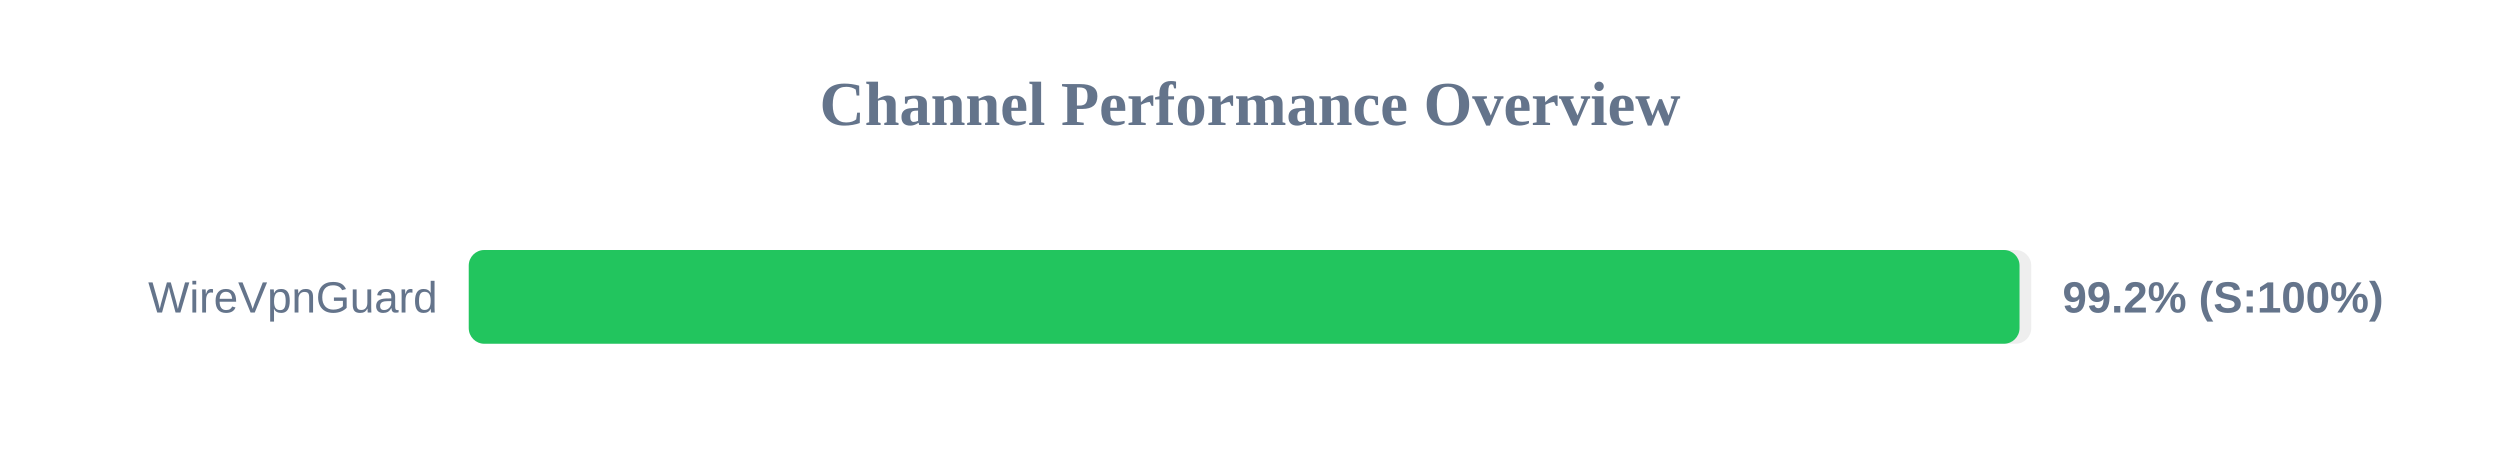
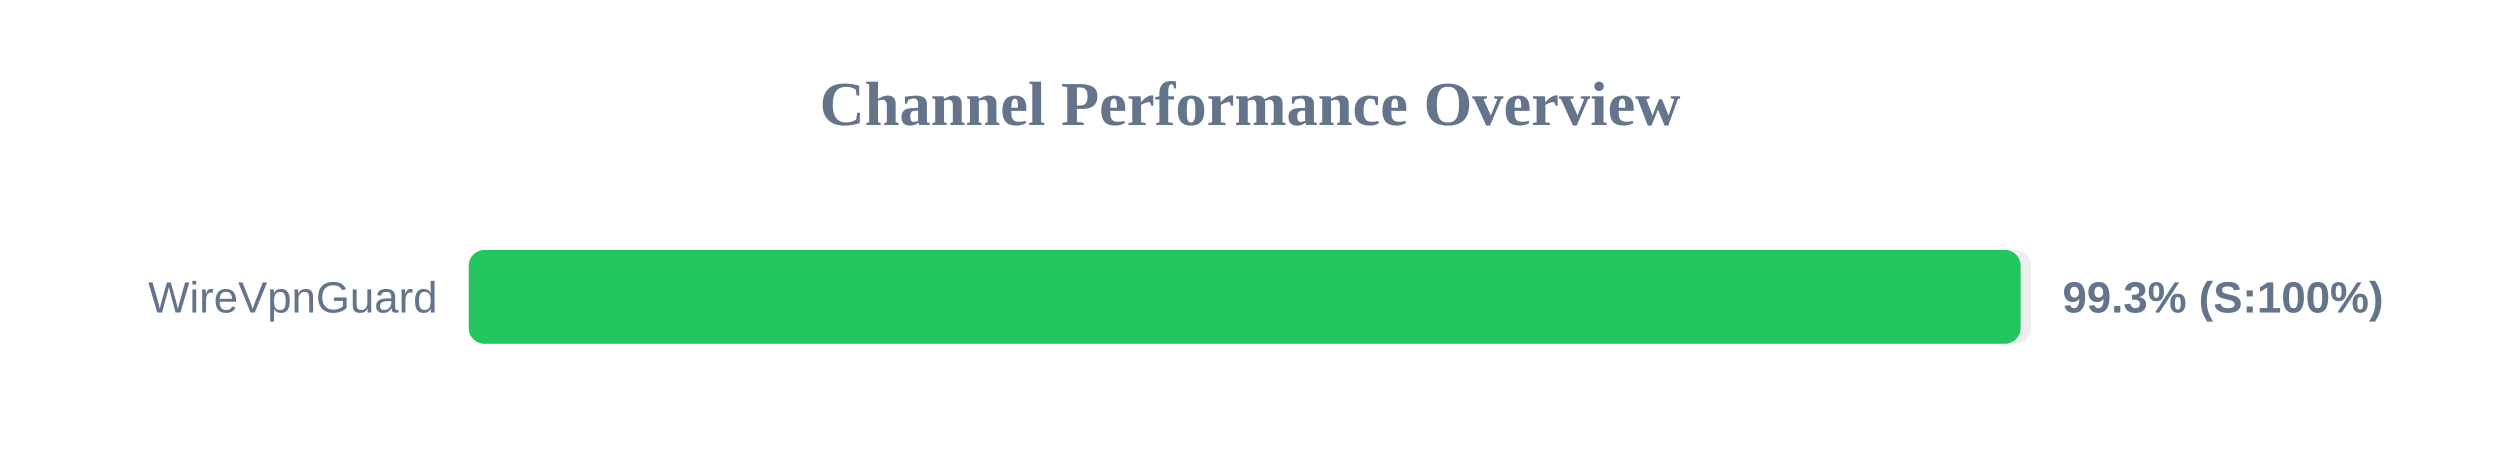
<svg xmlns="http://www.w3.org/2000/svg" width="800" height="150" version="1.1">
  <style>
        .row { font: 14px Arial; fill: #64748b; }
        .score { font: bold 14px Arial; fill: #64748b; }
    </style>
  <text x="400" y="40" text-anchor="middle" font-size="20px" font-weight="bold" fill="#64748b">Channel Performance Overview</text>
  <rect x="150" y="80" width="500" height="30" fill="#eee" rx="5" />
-   <rect x="150" y="80" width="496.25" height="30" fill="#22c55e" rx="5" />
+   <rect x="150" y="80" width="496.6" height="30" fill="#22c55e" rx="5" />
  <text x="140" y="100" text-anchor="end" class="row">WireVpnGuard</text>
-   <text x="660" y="100" text-anchor="start" class="score">99.2% (S:100%)</text>
+   <text x="660" y="100" text-anchor="start" class="score">99.3% (S:100%)</text>
</svg>
